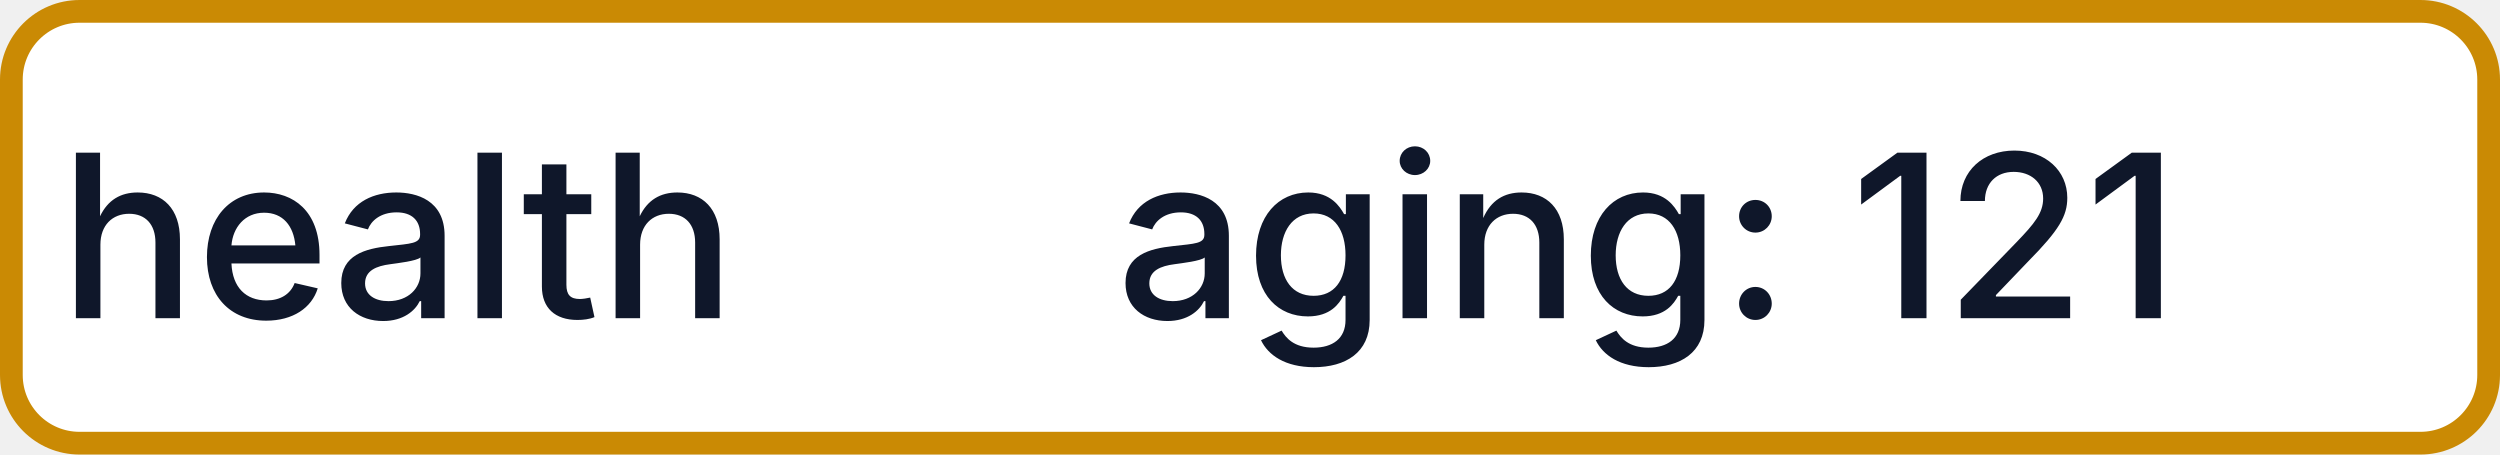
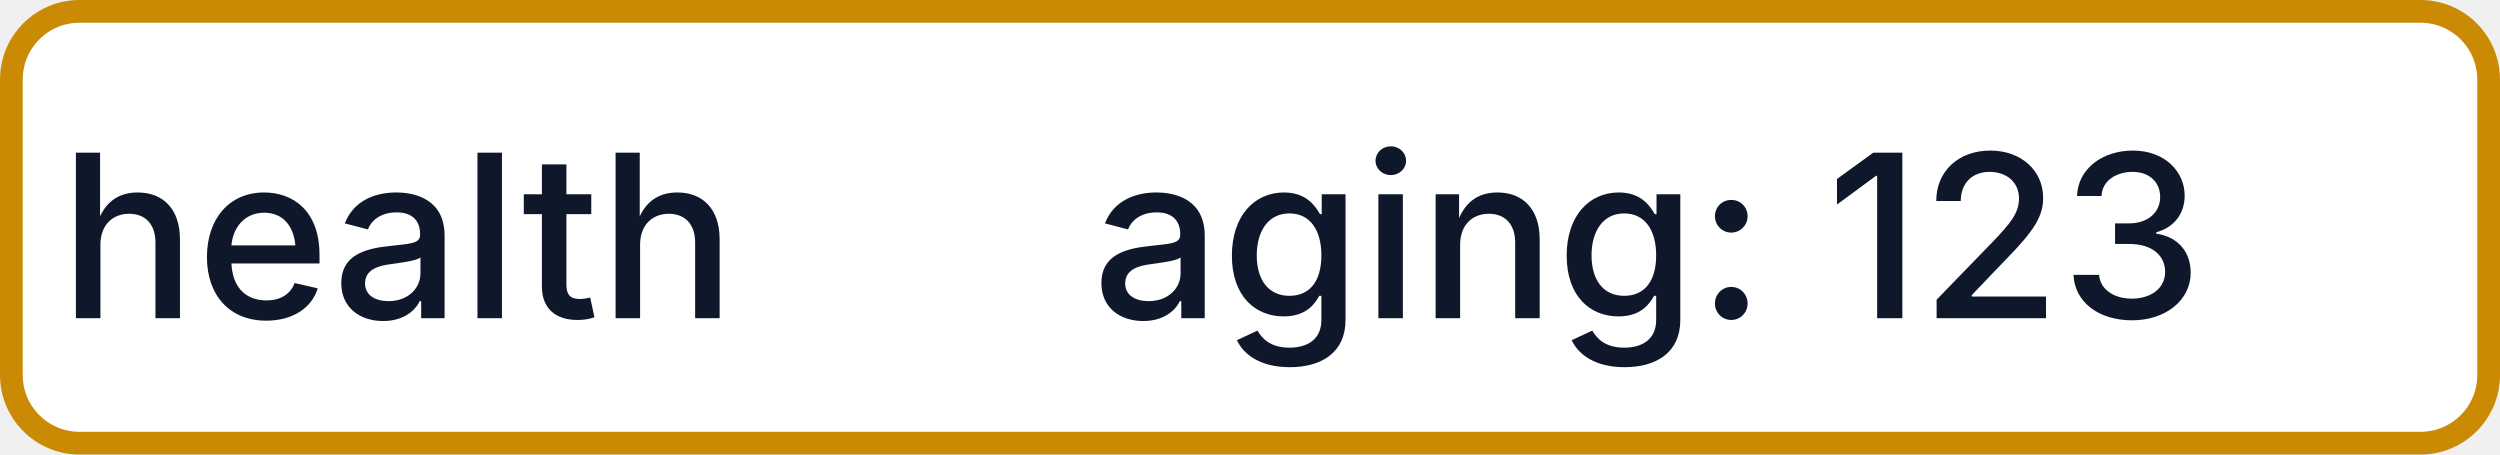
- <svg xmlns="http://www.w3.org/2000/svg" width="110" height="20" role="img" aria-label="health: aging: 121">
+ <svg xmlns="http://www.w3.org/2000/svg" width="110" height="20" role="img" aria-label="health: aging: 123">
  <rect x="0.5" y="0.5" width="109" height="19" rx="3" fill="#FFFFFF" stroke="#CA8A04" stroke-width="1" />
  <g fill="#0F172A" text-anchor="middle" font-family="-apple-system,BlinkMacSystemFont,Segoe UI,sans-serif" font-size="10" font-weight="500">
    <text x="17.5" y="14">health</text>
-     <text x="72.5" y="14" textLength="68" lengthAdjust="spacingAndGlyphs">aging: 121</text>
+     <text x="72.5" y="14" textLength="68" lengthAdjust="spacingAndGlyphs">aging: 123</text>
  </g>
</svg>
